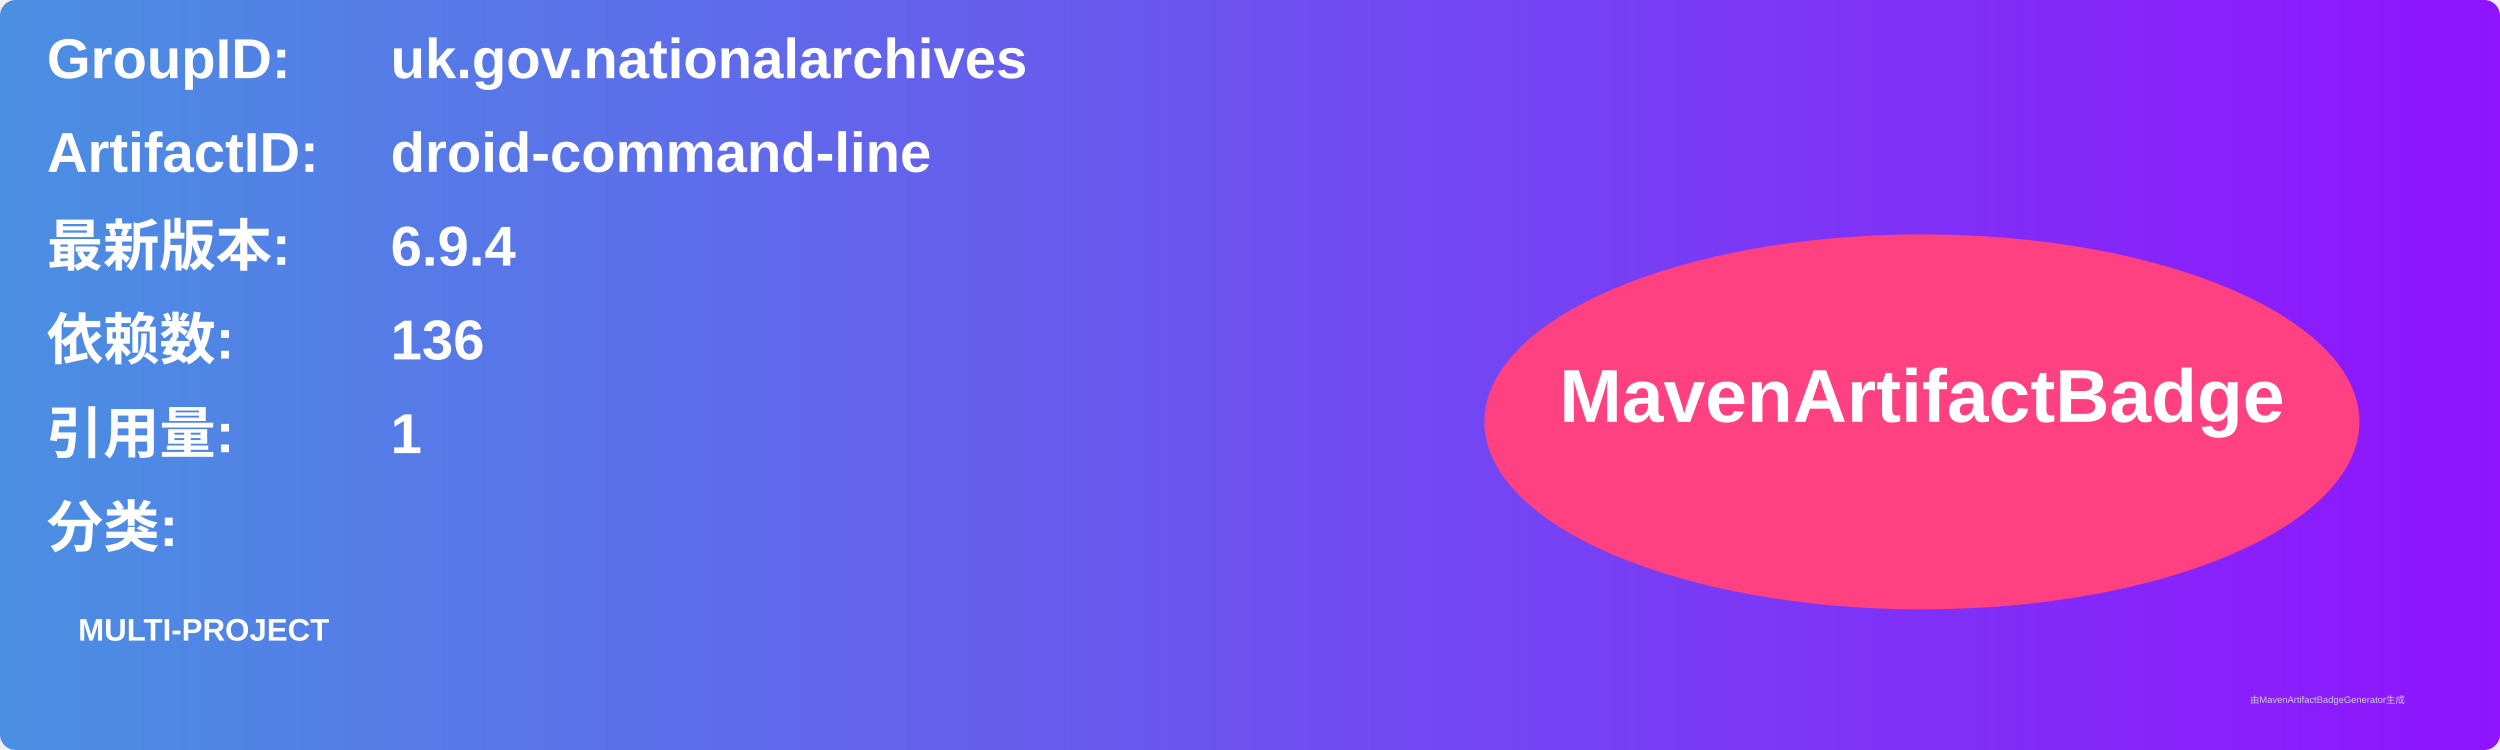
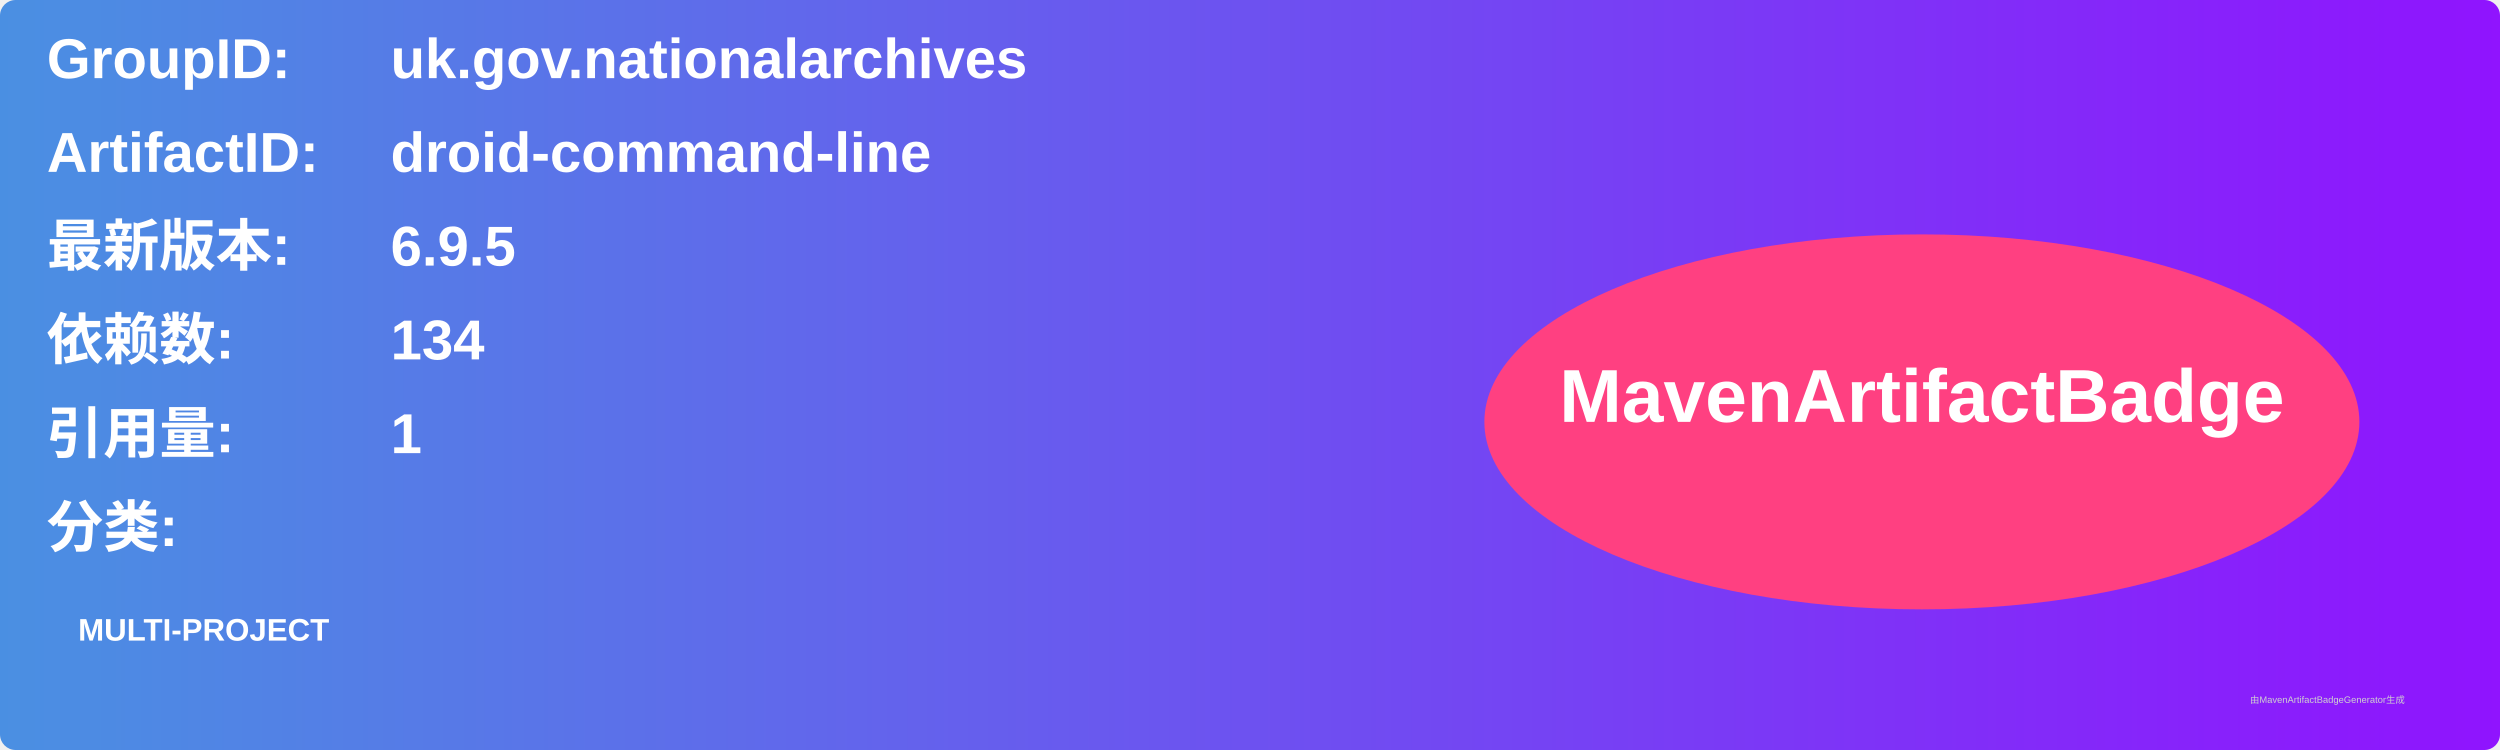
<svg xmlns="http://www.w3.org/2000/svg" width="800" height="240" viewBox="0 0 800 240">
  <linearGradient id="grad" x1="0%" y1="0%" x2="100%" y2="0%">
    <stop offset="0%" stop-color="#4a90e2" />
    <stop offset="100%" stop-color="#9013fe" />
  </linearGradient>
  <rect width="100%" height="100%" rx="5" ry="5" fill="url(#grad)" />
  <g transform="translate(15, 15)">
    <text x="0" y="10" font-family="Arial" font-size="18" fill="white" font-weight="bold" width="260">GroupID:</text>
    <text x="110" y="10" font-family="Arial" font-size="18" fill="white" font-weight="bold" width="460">uk.gov.nationalarchives</text>
    <text x="0" y="40" font-family="Arial" font-size="18" fill="white" font-weight="bold" width="260">ArtifactID:</text>
    <text x="110" y="40" font-family="Arial" font-size="18" fill="white" font-weight="bold" width="460">droid-command-line</text>
    <text x="0" y="70" font-family="Arial" font-size="18" fill="white" font-weight="bold">最新版本:</text>
    <text x="110" y="70" font-family="Arial" font-size="18" fill="white" font-weight="bold">
-       <tspan font-weight="bold">6.9.4</tspan>
+       <tspan font-weight="bold">6.9.5</tspan>
    </text>
    <text x="0" y="100" font-family="Arial" font-size="18" fill="white" font-weight="bold">依赖数: </text>
    <text x="110" y="100" font-family="Arial" font-size="18" fill="white">
-       <tspan font-weight="bold">136</tspan>
+       <tspan font-weight="bold">134</tspan>
    </text>
    <text x="0" y="130" font-family="Arial" font-size="18" fill="white" font-weight="bold">引用量: </text>
    <text x="110" y="130" font-family="Arial" font-size="18" fill="white">
      <tspan font-weight="bold">1</tspan>
    </text>
    <text x="0" y="160" font-family="Arial" font-size="18" fill="white" font-weight="bold">分类:</text>
    <text x="10" y="190" font-family="Arial" font-size="10" fill="white">
      <tspan font-weight="bold">MULTI-PROJECT</tspan>
    </text>
    <ellipse cx="600" cy="120" rx="140" ry="60" fill="#ff4081" />
    <text x="600" y="120" text-anchor="middle" font-family="Arial" font-size="24" fill="white" font-weight="bold">MavenArtifactBadge</text>
  </g>
  <text x="720" y="225" font-family="Arial" font-size="3" fill="#d0d0d0">由MavenArtifactBadgeGenerator生成</text>
</svg>
